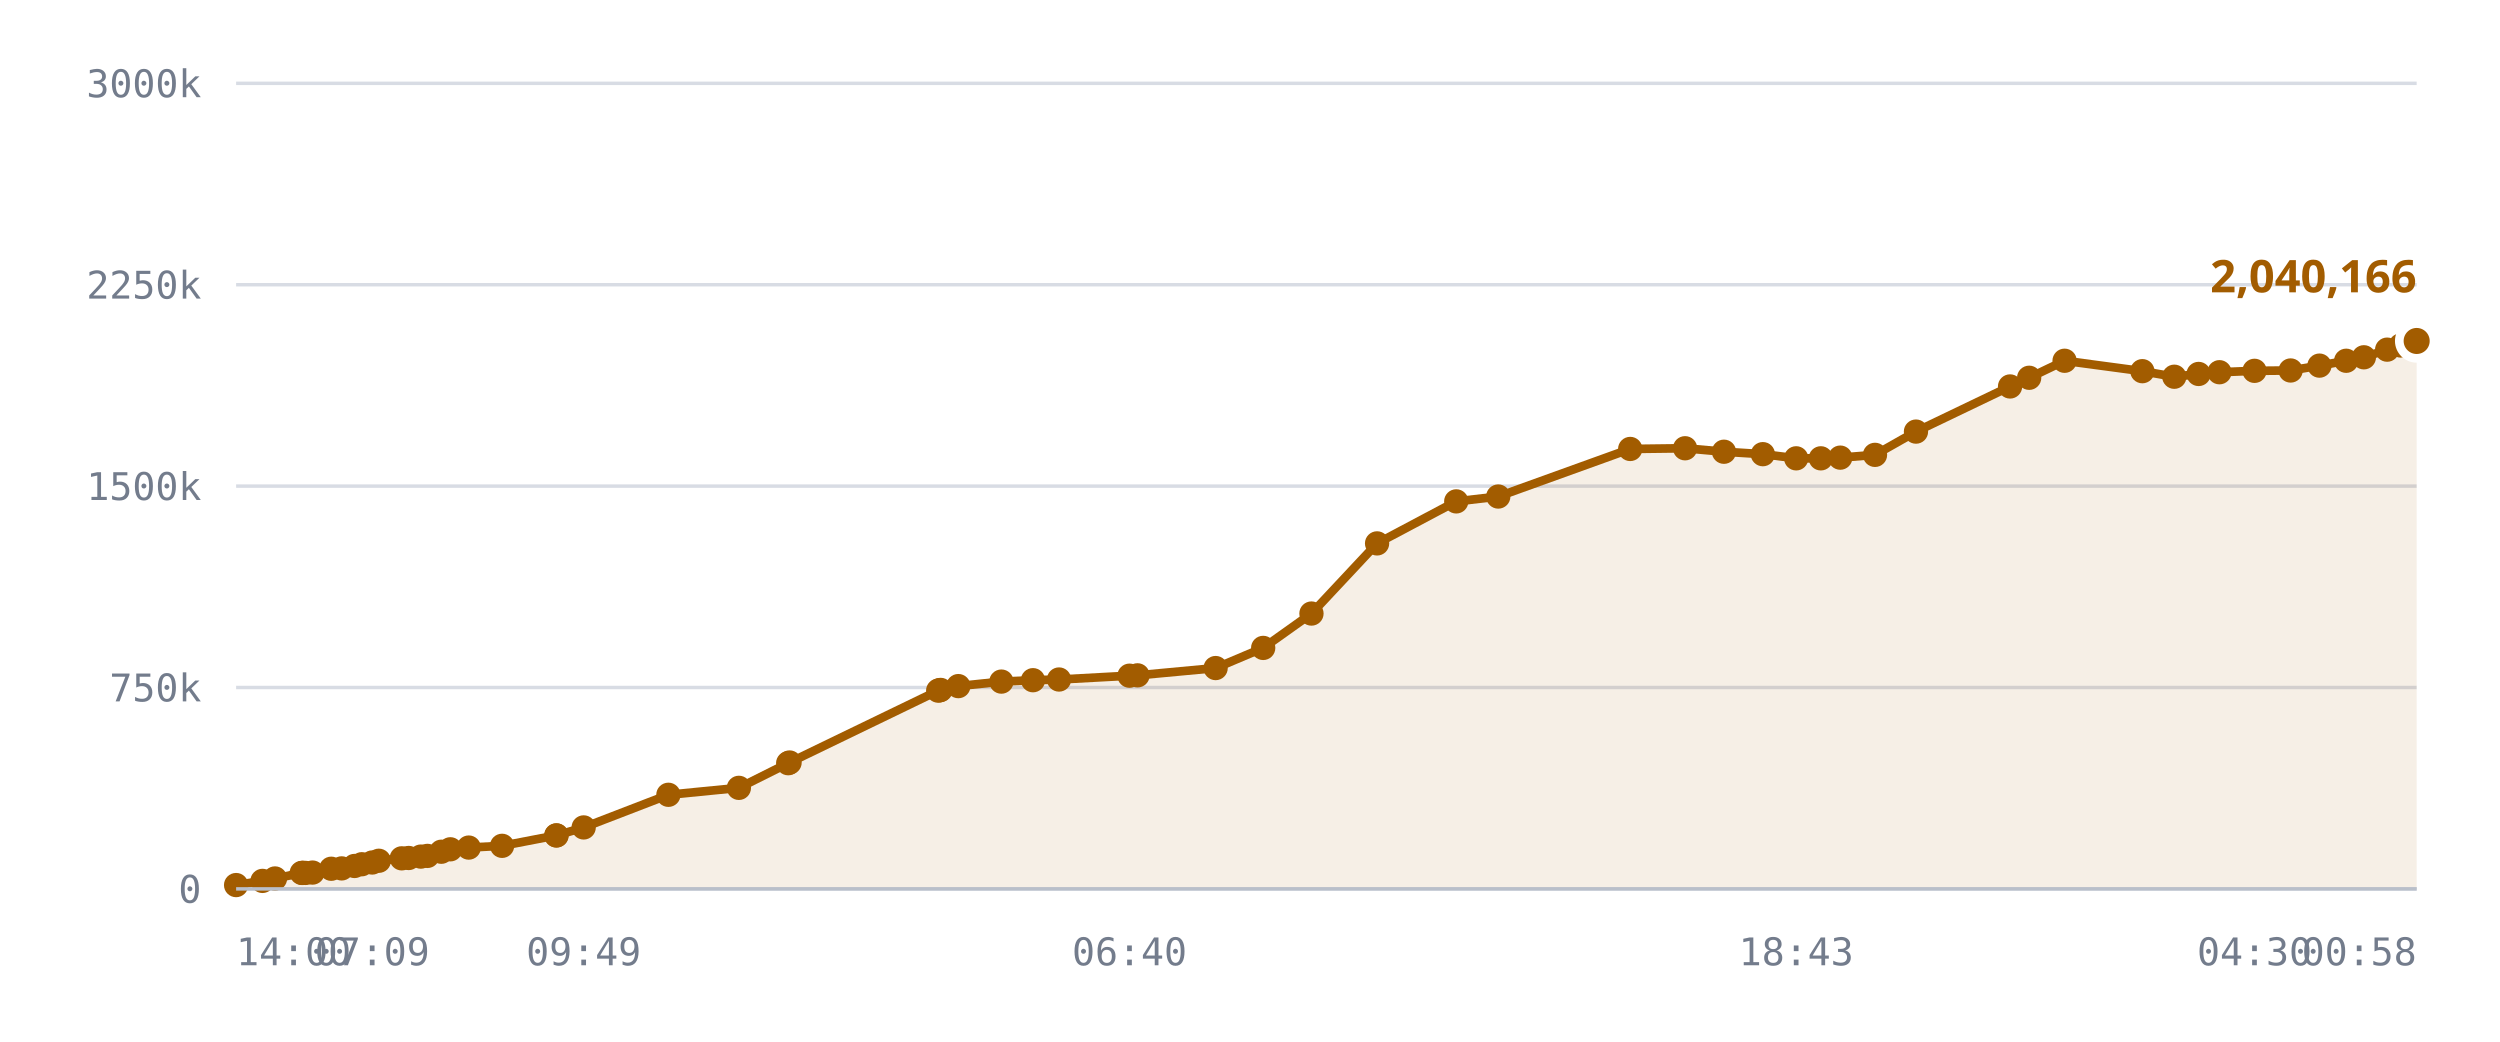
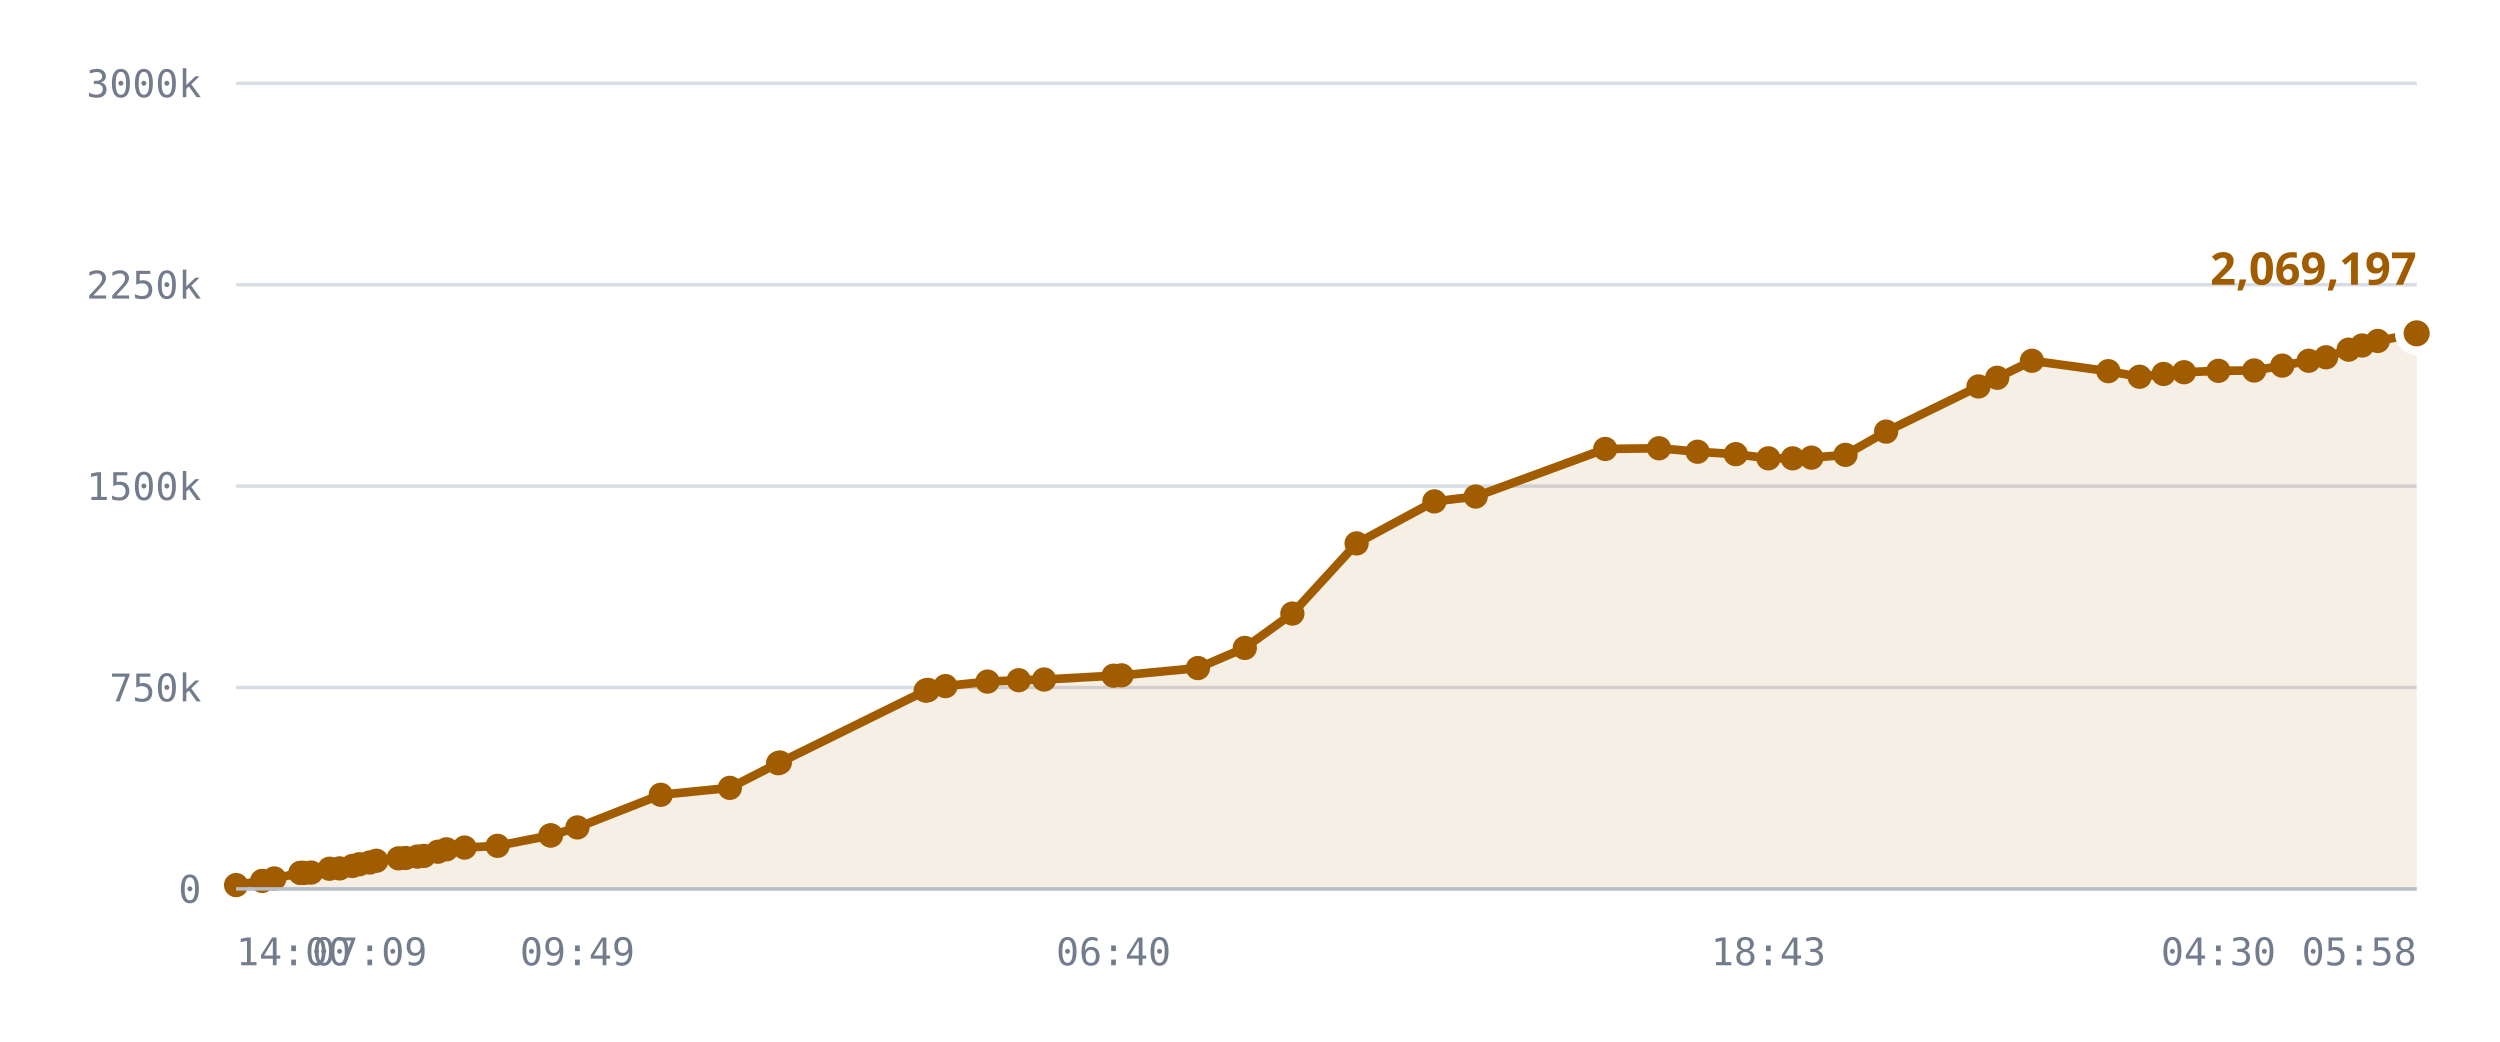
<svg xmlns="http://www.w3.org/2000/svg" viewBox="0 0 720 300" role="img" aria-label="Published DID profiles, sharded namespace">
  <style>
    .grid      { stroke: var(--chart-grid, #d8dce4); stroke-width: 1; }
    .cap       { stroke: var(--chart-cap, #9a2b22); stroke-width: 1.5; stroke-dasharray: 5 4; }
    .cap-label { fill: var(--chart-cap, #9a2b22); font: 600 11px Archivo, system-ui, sans-serif; letter-spacing: .04em; }
    .tick      { fill: var(--chart-muted, #737c8c); font: 500 11px "IBM Plex Mono", ui-monospace, monospace; }
    .tick-y    { text-anchor: end; }
    .tick-x    { text-anchor: middle; }
    .series    { fill: none; stroke: var(--chart-line, #a25c00); stroke-width: 2.5; stroke-linejoin: round; stroke-linecap: round; }
    .fill      { fill: var(--chart-fill, rgba(162,92,0,.10)); stroke: none; }
    .dot       { fill: var(--chart-line, #a25c00); }
    .dot-last  { stroke: var(--chart-bg, #fff); stroke-width: 2.5; }
    .end-label { fill: var(--chart-line, #a25c00); font: 700 13px Archivo, system-ui, sans-serif; }
    .axis      { stroke: var(--chart-axis, #b9bfca); stroke-width: 1; }
  </style>
  <line x1="68" y1="256.0" x2="696" y2="256.0" class="grid" />
  <text x="58" y="260.0" class="tick tick-y">0</text>
  <line x1="68" y1="198.0" x2="696" y2="198.0" class="grid" />
  <text x="58" y="202.0" class="tick tick-y">750k</text>
  <line x1="68" y1="140.0" x2="696" y2="140.0" class="grid" />
  <text x="58" y="144.0" class="tick tick-y">1500k</text>
  <line x1="68" y1="82.0" x2="696" y2="82.0" class="grid" />
  <text x="58" y="86.0" class="tick tick-y">2250k</text>
  <line x1="68" y1="24.0" x2="696" y2="24.0" class="grid" />
  <text x="58" y="28.0" class="tick tick-y">3000k</text>
-   <path d="M68.0,254.9 L75.6,253.7 L79.2,253.0 L86.9,251.4 L87.2,251.4 L87.3,251.4 L88.0,251.4 L90.0,251.3 L95.4,250.2 L98.4,250.1 L102.1,249.4 L104.2,248.9 L107.2,248.4 L109.1,247.9 L115.7,247.2 L117.7,247.1 L121.2,246.7 L123.1,246.5 L127.1,245.3 L129.7,244.6 L135.0,244.1 L144.6,243.6 L160.2,240.6 L160.3,240.6 L168.1,238.3 L192.5,228.9 L212.8,226.9 L227.0,219.8 L227.4,219.6 L270.2,198.9 L270.6,198.8 L270.9,198.7 L276.0,197.6 L288.4,196.3 L297.5,195.9 L305.0,195.7 L325.3,194.6 L327.6,194.5 L350.1,192.4 L363.8,186.6 L377.7,176.7 L396.6,156.5 L419.4,144.4 L431.5,143.0 L469.5,129.3 L485.3,129.1 L496.5,130.1 L507.7,130.8 L517.3,132.0 L524.4,132.0 L530.0,131.8 L540.0,131.0 L551.8,124.3 L578.9,111.3 L584.4,108.8 L594.6,103.9 L617.0,106.9 L626.2,108.5 L633.2,107.7 L639.2,107.2 L649.3,106.8 L659.7,106.7 L668.0,105.3 L675.7,103.9 L680.8,102.9 L687.5,100.7 L691.4,99.5 L696.0,98.2 L696.0,256.0 L68.0,256.0 Z" class="fill" />
-   <path d="M68.0,254.9 L75.6,253.7 L79.2,253.0 L86.9,251.4 L87.2,251.4 L87.3,251.4 L88.0,251.4 L90.0,251.3 L95.4,250.2 L98.4,250.1 L102.1,249.4 L104.2,248.9 L107.2,248.4 L109.1,247.9 L115.7,247.2 L117.7,247.1 L121.2,246.7 L123.1,246.5 L127.1,245.3 L129.7,244.6 L135.0,244.1 L144.6,243.6 L160.2,240.6 L160.3,240.6 L168.1,238.3 L192.5,228.9 L212.8,226.9 L227.0,219.8 L227.4,219.6 L270.2,198.9 L270.6,198.8 L270.9,198.7 L276.0,197.6 L288.4,196.3 L297.5,195.9 L305.0,195.7 L325.3,194.6 L327.6,194.5 L350.1,192.4 L363.8,186.6 L377.7,176.7 L396.6,156.5 L419.4,144.4 L431.5,143.0 L469.5,129.3 L485.3,129.1 L496.5,130.1 L507.7,130.8 L517.3,132.0 L524.4,132.0 L530.0,131.8 L540.0,131.0 L551.8,124.3 L578.9,111.3 L584.4,108.8 L594.6,103.9 L617.0,106.9 L626.2,108.5 L633.2,107.7 L639.2,107.2 L649.3,106.8 L659.7,106.7 L668.0,105.3 L675.7,103.9 L680.8,102.9 L687.5,100.7 L691.4,99.5 L696.0,98.2" class="series" />
+   <path d="M68.0,254.9 L75.5,253.7 L79.0,253.0 L86.5,251.4 L86.8,251.4 L87.0,251.4 L87.6,251.4 L89.6,251.3 L94.9,250.2 L97.8,250.1 L101.5,249.4 L103.5,248.9 L106.5,248.4 L108.4,247.9 L114.8,247.2 L116.8,247.1 L120.2,246.7 L122.1,246.5 L126.1,245.3 L128.6,244.6 L133.8,244.1 L143.3,243.6 L158.5,240.6 L158.7,240.6 L166.3,238.3 L190.3,228.9 L210.2,226.9 L224.1,219.8 L224.6,219.6 L266.6,198.9 L267.0,198.8 L267.3,198.7 L272.3,197.6 L284.4,196.3 L293.4,195.9 L300.7,195.7 L320.7,194.6 L323.0,194.5 L345.0,192.4 L358.5,186.6 L372.2,176.7 L390.7,156.5 L413.1,144.4 L425.0,143.0 L462.3,129.3 L477.8,129.1 L488.9,130.1 L499.9,130.8 L509.3,132.0 L516.3,132.0 L521.7,131.8 L531.5,131.0 L543.2,124.3 L569.8,111.3 L575.2,108.8 L585.2,103.9 L607.2,106.9 L616.2,108.5 L623.1,107.7 L629.0,107.2 L638.9,106.8 L649.2,106.7 L657.3,105.3 L664.9,103.9 L669.9,102.9 L676.4,100.7 L680.3,99.5 L684.8,98.2 L696.0,96.0 L696.0,256.0 L68.0,256.0 Z" class="fill" />
+   <path d="M68.0,254.9 L75.5,253.7 L79.0,253.0 L86.5,251.4 L86.8,251.4 L87.0,251.4 L87.6,251.4 L89.6,251.3 L94.9,250.2 L97.8,250.1 L101.5,249.4 L103.5,248.9 L106.5,248.4 L108.4,247.9 L114.8,247.2 L116.8,247.1 L120.2,246.7 L122.1,246.5 L126.1,245.3 L128.6,244.6 L133.8,244.1 L143.3,243.6 L158.5,240.6 L158.7,240.6 L166.3,238.3 L190.3,228.9 L210.2,226.9 L224.1,219.8 L224.6,219.6 L266.6,198.9 L267.0,198.8 L267.3,198.7 L272.3,197.6 L284.4,196.3 L293.4,195.9 L300.7,195.7 L320.7,194.6 L323.0,194.5 L345.0,192.4 L358.5,186.6 L372.2,176.7 L390.7,156.5 L413.1,144.4 L425.0,143.0 L462.3,129.3 L477.8,129.1 L488.9,130.1 L499.9,130.8 L509.3,132.0 L516.3,132.0 L521.7,131.8 L531.5,131.0 L543.2,124.3 L569.8,111.3 L575.2,108.8 L585.2,103.9 L607.2,106.9 L616.2,108.5 L623.1,107.7 L629.0,107.2 L638.9,106.8 L649.2,106.7 L657.3,105.3 L664.9,103.9 L669.9,102.9 L676.4,100.7 L680.3,99.5 L684.8,98.2 L696.0,96.0" class="series" />
  <circle cx="68.0" cy="254.9" r="3.5" class="dot" />
-   <circle cx="75.6" cy="253.7" r="3.5" class="dot" />
-   <circle cx="79.2" cy="253.0" r="3.5" class="dot" />
-   <circle cx="86.9" cy="251.4" r="3.5" class="dot" />
-   <circle cx="87.2" cy="251.4" r="3.5" class="dot" />
-   <circle cx="87.3" cy="251.4" r="3.5" class="dot" />
-   <circle cx="88.0" cy="251.4" r="3.5" class="dot" />
-   <circle cx="90.0" cy="251.3" r="3.5" class="dot" />
-   <circle cx="95.4" cy="250.2" r="3.5" class="dot" />
-   <circle cx="98.4" cy="250.1" r="3.5" class="dot" />
-   <circle cx="102.1" cy="249.4" r="3.5" class="dot" />
-   <circle cx="104.2" cy="248.9" r="3.5" class="dot" />
-   <circle cx="107.2" cy="248.4" r="3.5" class="dot" />
-   <circle cx="109.1" cy="247.9" r="3.5" class="dot" />
-   <circle cx="115.7" cy="247.2" r="3.5" class="dot" />
-   <circle cx="117.7" cy="247.1" r="3.5" class="dot" />
-   <circle cx="121.2" cy="246.7" r="3.5" class="dot" />
-   <circle cx="123.1" cy="246.5" r="3.5" class="dot" />
-   <circle cx="127.1" cy="245.3" r="3.5" class="dot" />
-   <circle cx="129.7" cy="244.6" r="3.5" class="dot" />
-   <circle cx="135.0" cy="244.1" r="3.5" class="dot" />
-   <circle cx="144.6" cy="243.6" r="3.5" class="dot" />
-   <circle cx="160.2" cy="240.6" r="3.5" class="dot" />
-   <circle cx="160.3" cy="240.6" r="3.5" class="dot" />
-   <circle cx="168.1" cy="238.3" r="3.5" class="dot" />
-   <circle cx="192.5" cy="228.9" r="3.5" class="dot" />
-   <circle cx="212.8" cy="226.9" r="3.5" class="dot" />
-   <circle cx="227.0" cy="219.8" r="3.5" class="dot" />
-   <circle cx="227.4" cy="219.6" r="3.5" class="dot" />
-   <circle cx="270.2" cy="198.9" r="3.5" class="dot" />
-   <circle cx="270.6" cy="198.8" r="3.5" class="dot" />
-   <circle cx="270.9" cy="198.7" r="3.5" class="dot" />
-   <circle cx="276.0" cy="197.6" r="3.5" class="dot" />
-   <circle cx="288.4" cy="196.3" r="3.5" class="dot" />
-   <circle cx="297.5" cy="195.9" r="3.5" class="dot" />
-   <circle cx="305.0" cy="195.7" r="3.5" class="dot" />
-   <circle cx="325.3" cy="194.6" r="3.5" class="dot" />
-   <circle cx="327.6" cy="194.5" r="3.5" class="dot" />
-   <circle cx="350.1" cy="192.4" r="3.5" class="dot" />
-   <circle cx="363.8" cy="186.6" r="3.5" class="dot" />
-   <circle cx="377.7" cy="176.7" r="3.5" class="dot" />
-   <circle cx="396.6" cy="156.5" r="3.5" class="dot" />
-   <circle cx="419.4" cy="144.4" r="3.5" class="dot" />
-   <circle cx="431.5" cy="143.0" r="3.5" class="dot" />
-   <circle cx="469.5" cy="129.3" r="3.5" class="dot" />
-   <circle cx="485.3" cy="129.1" r="3.5" class="dot" />
-   <circle cx="496.5" cy="130.1" r="3.5" class="dot" />
-   <circle cx="507.7" cy="130.8" r="3.5" class="dot" />
-   <circle cx="517.3" cy="132.0" r="3.5" class="dot" />
-   <circle cx="524.4" cy="132.0" r="3.5" class="dot" />
-   <circle cx="530.0" cy="131.8" r="3.5" class="dot" />
-   <circle cx="540.0" cy="131.0" r="3.5" class="dot" />
-   <circle cx="551.8" cy="124.3" r="3.5" class="dot" />
-   <circle cx="578.9" cy="111.3" r="3.5" class="dot" />
-   <circle cx="584.4" cy="108.8" r="3.5" class="dot" />
-   <circle cx="594.6" cy="103.9" r="3.5" class="dot" />
-   <circle cx="617.0" cy="106.9" r="3.5" class="dot" />
-   <circle cx="626.2" cy="108.5" r="3.5" class="dot" />
-   <circle cx="633.2" cy="107.7" r="3.5" class="dot" />
-   <circle cx="639.2" cy="107.2" r="3.5" class="dot" />
-   <circle cx="649.3" cy="106.8" r="3.5" class="dot" />
-   <circle cx="659.7" cy="106.7" r="3.5" class="dot" />
-   <circle cx="668.0" cy="105.3" r="3.5" class="dot" />
-   <circle cx="675.7" cy="103.9" r="3.5" class="dot" />
-   <circle cx="680.8" cy="102.9" r="3.5" class="dot" />
-   <circle cx="687.5" cy="100.7" r="3.5" class="dot" />
-   <circle cx="691.4" cy="99.5" r="3.5" class="dot" />
-   <circle cx="696.0" cy="98.2" r="5" class="dot dot-last" />
-   <text x="696.0" y="84.2" class="end-label" text-anchor="end">2,040,166</text>
+   <circle cx="75.5" cy="253.7" r="3.5" class="dot" />
+   <circle cx="79.0" cy="253.0" r="3.5" class="dot" />
+   <circle cx="86.5" cy="251.4" r="3.5" class="dot" />
+   <circle cx="86.8" cy="251.4" r="3.5" class="dot" />
+   <circle cx="87.0" cy="251.4" r="3.5" class="dot" />
+   <circle cx="87.6" cy="251.4" r="3.5" class="dot" />
+   <circle cx="89.6" cy="251.3" r="3.5" class="dot" />
+   <circle cx="94.9" cy="250.2" r="3.5" class="dot" />
+   <circle cx="97.8" cy="250.1" r="3.5" class="dot" />
+   <circle cx="101.5" cy="249.4" r="3.5" class="dot" />
+   <circle cx="103.5" cy="248.9" r="3.5" class="dot" />
+   <circle cx="106.5" cy="248.4" r="3.5" class="dot" />
+   <circle cx="108.4" cy="247.9" r="3.5" class="dot" />
+   <circle cx="114.8" cy="247.2" r="3.5" class="dot" />
+   <circle cx="116.8" cy="247.1" r="3.5" class="dot" />
+   <circle cx="120.2" cy="246.7" r="3.5" class="dot" />
+   <circle cx="122.1" cy="246.5" r="3.5" class="dot" />
+   <circle cx="126.1" cy="245.3" r="3.5" class="dot" />
+   <circle cx="128.6" cy="244.6" r="3.5" class="dot" />
+   <circle cx="133.8" cy="244.1" r="3.5" class="dot" />
+   <circle cx="143.3" cy="243.6" r="3.5" class="dot" />
+   <circle cx="158.5" cy="240.6" r="3.5" class="dot" />
+   <circle cx="158.7" cy="240.6" r="3.5" class="dot" />
+   <circle cx="166.3" cy="238.3" r="3.5" class="dot" />
+   <circle cx="190.3" cy="228.9" r="3.5" class="dot" />
+   <circle cx="210.2" cy="226.9" r="3.5" class="dot" />
+   <circle cx="224.1" cy="219.8" r="3.5" class="dot" />
+   <circle cx="224.6" cy="219.6" r="3.5" class="dot" />
+   <circle cx="266.6" cy="198.9" r="3.5" class="dot" />
+   <circle cx="267.0" cy="198.8" r="3.5" class="dot" />
+   <circle cx="267.3" cy="198.7" r="3.5" class="dot" />
+   <circle cx="272.3" cy="197.6" r="3.5" class="dot" />
+   <circle cx="284.4" cy="196.3" r="3.5" class="dot" />
+   <circle cx="293.4" cy="195.9" r="3.5" class="dot" />
+   <circle cx="300.7" cy="195.7" r="3.5" class="dot" />
+   <circle cx="320.7" cy="194.6" r="3.5" class="dot" />
+   <circle cx="323.0" cy="194.5" r="3.5" class="dot" />
+   <circle cx="345.0" cy="192.4" r="3.5" class="dot" />
+   <circle cx="358.5" cy="186.6" r="3.5" class="dot" />
+   <circle cx="372.2" cy="176.7" r="3.5" class="dot" />
+   <circle cx="390.7" cy="156.5" r="3.5" class="dot" />
+   <circle cx="413.1" cy="144.4" r="3.5" class="dot" />
+   <circle cx="425.0" cy="143.0" r="3.5" class="dot" />
+   <circle cx="462.3" cy="129.3" r="3.5" class="dot" />
+   <circle cx="477.8" cy="129.1" r="3.5" class="dot" />
+   <circle cx="488.9" cy="130.1" r="3.5" class="dot" />
+   <circle cx="499.9" cy="130.8" r="3.5" class="dot" />
+   <circle cx="509.3" cy="132.0" r="3.5" class="dot" />
+   <circle cx="516.3" cy="132.0" r="3.5" class="dot" />
+   <circle cx="521.7" cy="131.8" r="3.5" class="dot" />
+   <circle cx="531.5" cy="131.0" r="3.5" class="dot" />
+   <circle cx="543.2" cy="124.3" r="3.5" class="dot" />
+   <circle cx="569.8" cy="111.3" r="3.5" class="dot" />
+   <circle cx="575.2" cy="108.8" r="3.5" class="dot" />
+   <circle cx="585.2" cy="103.9" r="3.5" class="dot" />
+   <circle cx="607.2" cy="106.9" r="3.5" class="dot" />
+   <circle cx="616.2" cy="108.5" r="3.5" class="dot" />
+   <circle cx="623.1" cy="107.7" r="3.5" class="dot" />
+   <circle cx="629.0" cy="107.2" r="3.5" class="dot" />
+   <circle cx="638.9" cy="106.8" r="3.5" class="dot" />
+   <circle cx="649.2" cy="106.7" r="3.5" class="dot" />
+   <circle cx="657.3" cy="105.3" r="3.5" class="dot" />
+   <circle cx="664.9" cy="103.9" r="3.5" class="dot" />
+   <circle cx="669.9" cy="102.9" r="3.5" class="dot" />
+   <circle cx="676.4" cy="100.7" r="3.5" class="dot" />
+   <circle cx="680.3" cy="99.5" r="3.5" class="dot" />
+   <circle cx="684.8" cy="98.2" r="3.5" class="dot" />
+   <circle cx="696.0" cy="96.0" r="5" class="dot dot-last" />
+   <text x="696.0" y="82.0" class="end-label" text-anchor="end">2,069,197</text>
  <line x1="68" y1="256" x2="696" y2="256" class="axis" />
  <text x="68.0" y="278" class="tick" text-anchor="start">14:00</text>
-   <text x="107.2" y="278" class="tick" text-anchor="middle">07:09</text>
-   <text x="168.1" y="278" class="tick" text-anchor="middle">09:49</text>
-   <text x="325.3" y="278" class="tick" text-anchor="middle">06:40</text>
-   <text x="517.3" y="278" class="tick" text-anchor="middle">18:43</text>
-   <text x="649.3" y="278" class="tick" text-anchor="middle">04:30</text>
-   <text x="696.0" y="278" class="tick" text-anchor="end">00:58</text>
+   <text x="106.5" y="278" class="tick" text-anchor="middle">07:09</text>
+   <text x="166.3" y="278" class="tick" text-anchor="middle">09:49</text>
+   <text x="320.7" y="278" class="tick" text-anchor="middle">06:40</text>
+   <text x="509.3" y="278" class="tick" text-anchor="middle">18:43</text>
+   <text x="638.9" y="278" class="tick" text-anchor="middle">04:30</text>
+   <text x="696.0" y="278" class="tick" text-anchor="end">05:58</text>
</svg>
